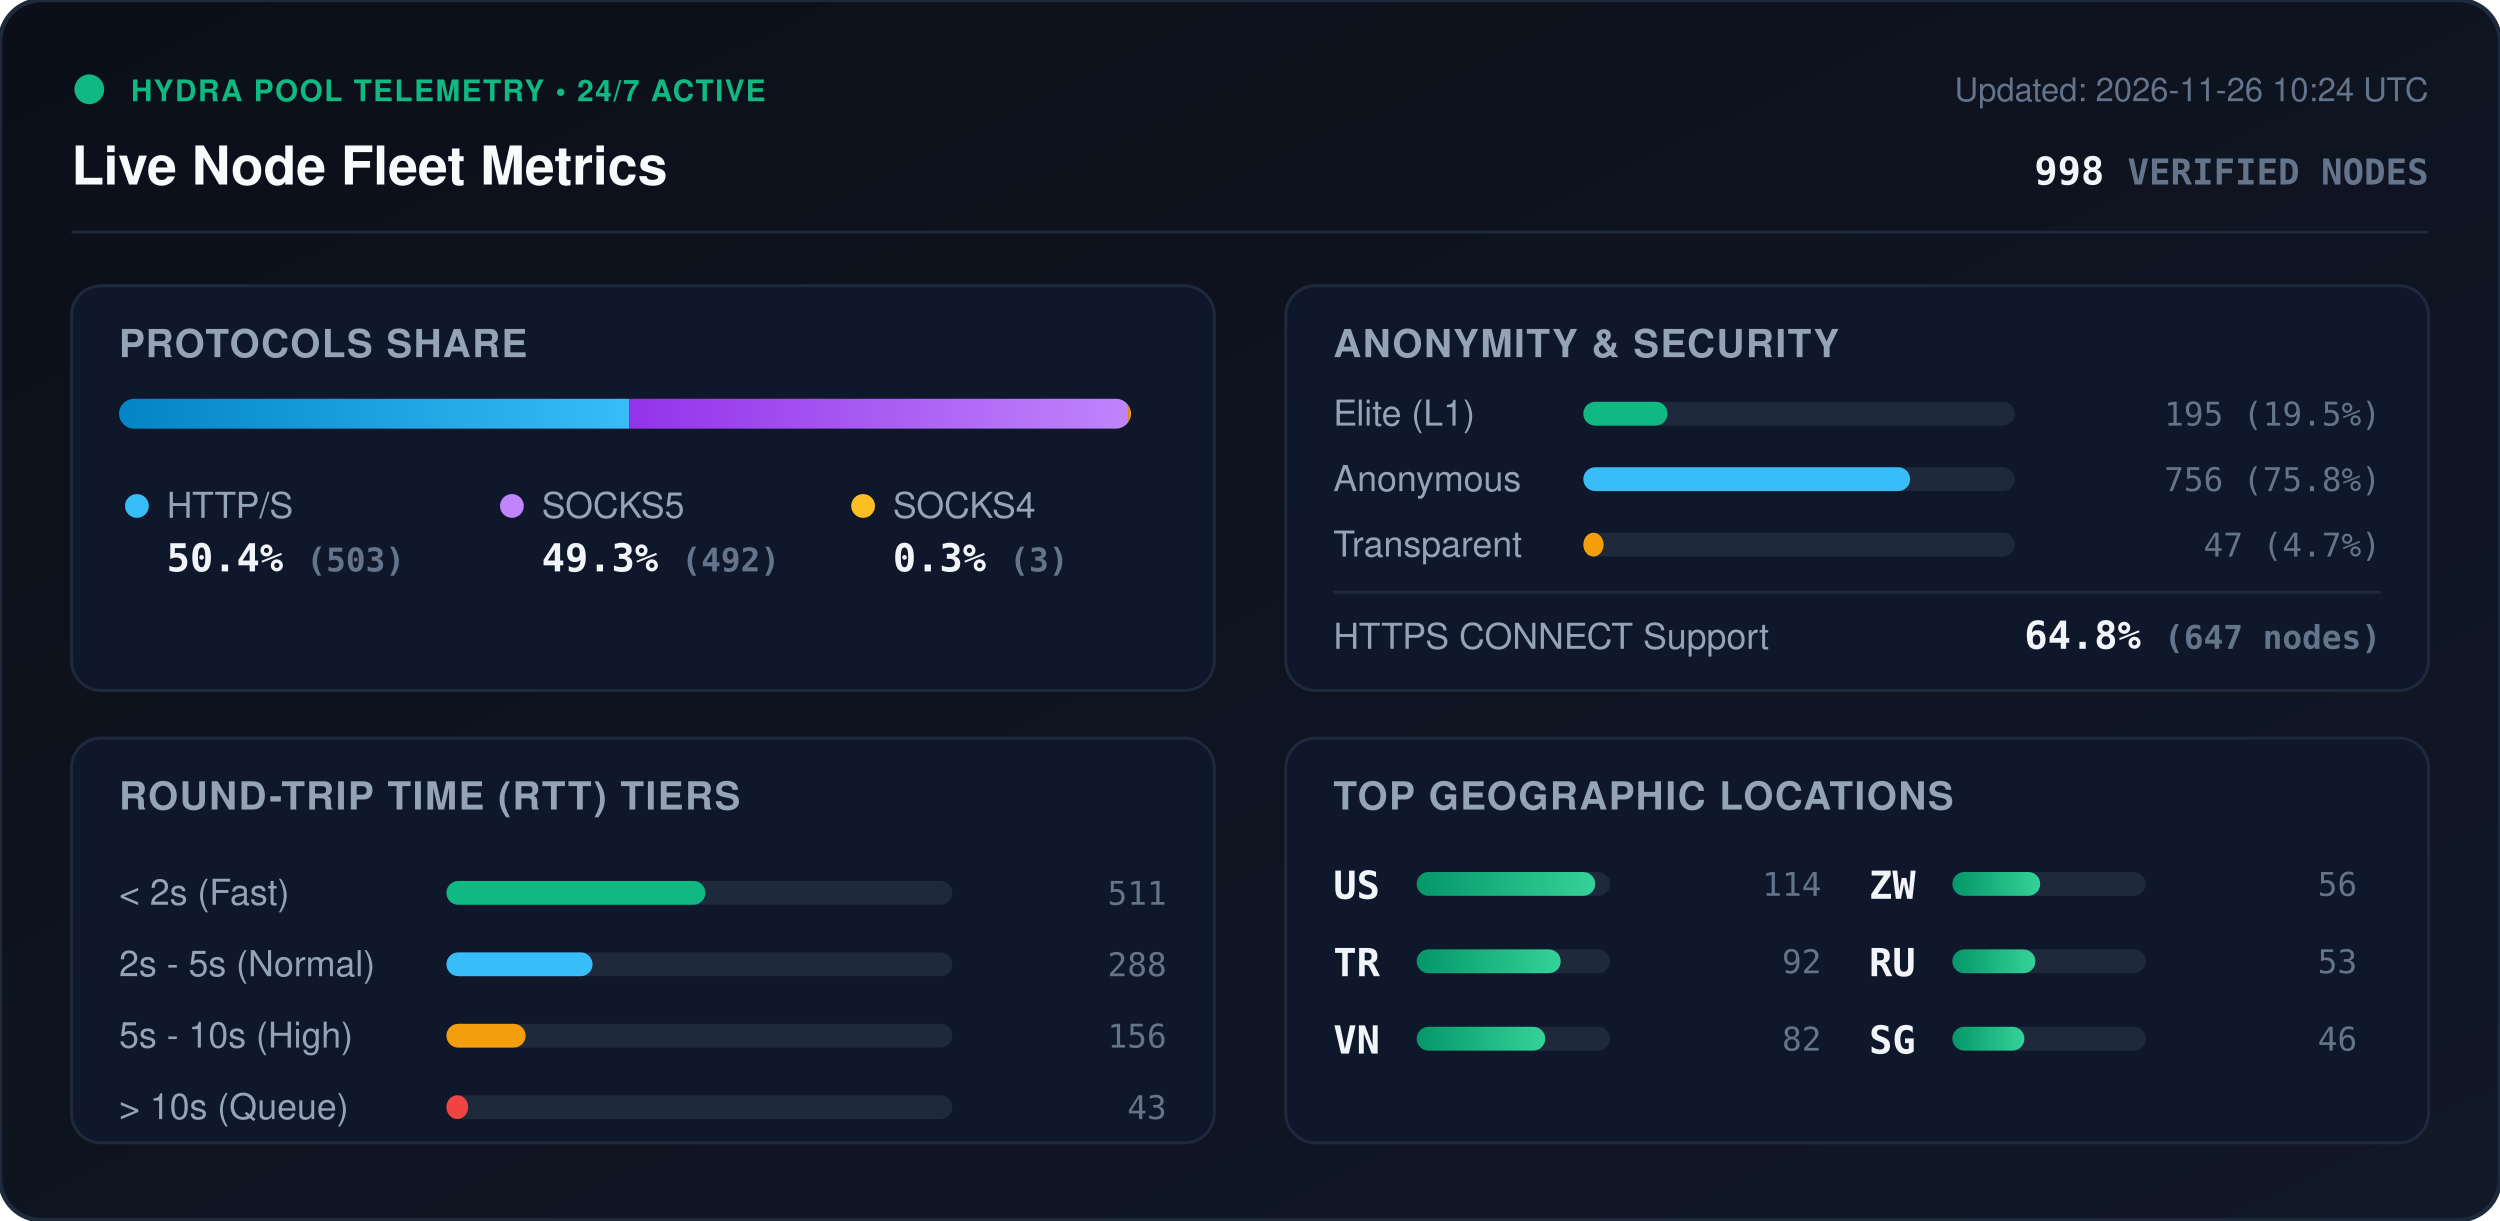
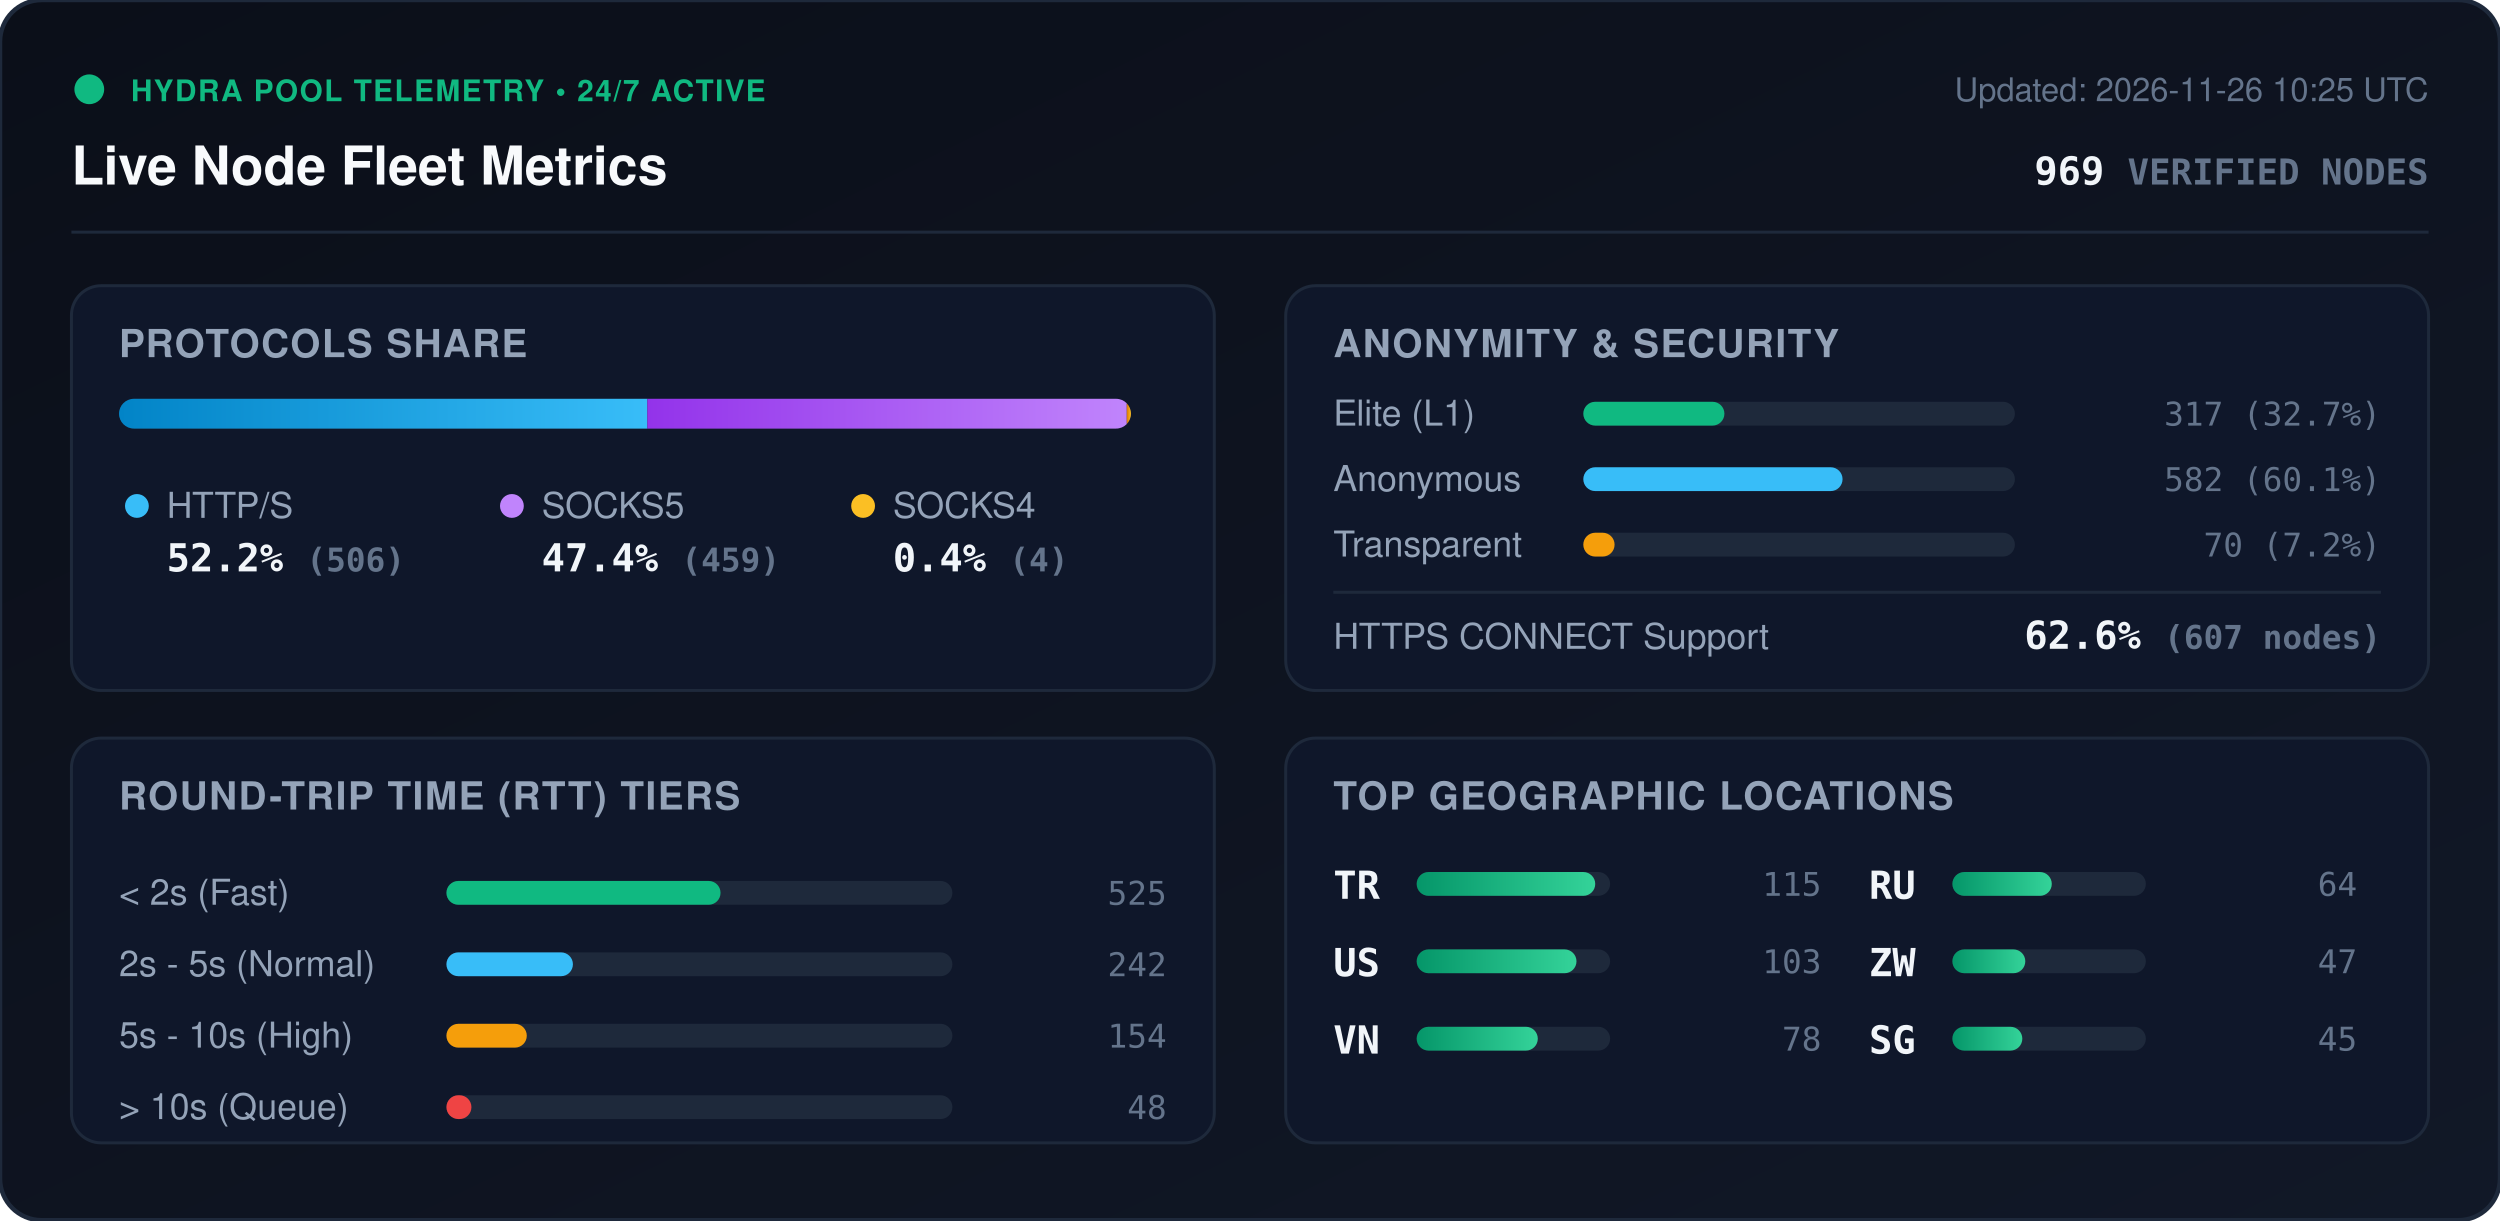
<svg xmlns="http://www.w3.org/2000/svg" viewBox="0 0 840 410" width="840" height="410" style="max-width: 100%; height: auto;">
  <defs>
    <linearGradient id="bg" x1="0%" y1="0%" x2="100%" y2="100%">
      <stop offset="0%" stop-color="#0b0f19" />
      <stop offset="100%" stop-color="#111827" />
    </linearGradient>
    <linearGradient id="bar-http" x1="0%" y1="0%" x2="100%" y2="0%">
      <stop offset="0%" stop-color="#0284c7" />
      <stop offset="100%" stop-color="#38bdf8" />
    </linearGradient>
    <linearGradient id="bar-socks5" x1="0%" y1="0%" x2="100%" y2="0%">
      <stop offset="0%" stop-color="#9333ea" />
      <stop offset="100%" stop-color="#c084fc" />
    </linearGradient>
    <linearGradient id="bar-socks4" x1="0%" y1="0%" x2="100%" y2="0%">
      <stop offset="0%" stop-color="#d97706" />
      <stop offset="100%" stop-color="#fbbf24" />
    </linearGradient>
    <linearGradient id="bar-green" x1="0%" y1="0%" x2="100%" y2="0%">
      <stop offset="0%" stop-color="#059669" />
      <stop offset="100%" stop-color="#34d399" />
    </linearGradient>
    <clipPath id="prog-track-clip">
      <rect width="340.0" height="10" rx="5" />
    </clipPath>
    <style>
      .title { font: 700 18px -apple-system, BlinkMacSystemFont, 'Segoe UI', Helvetica, Arial, sans-serif; fill: #f8fafc; }
      .sub { font: 500 11px -apple-system, BlinkMacSystemFont, 'Segoe UI', Helvetica, Arial, sans-serif; fill: #64748b; }
      .section-hdr { font: 600 13px -apple-system, BlinkMacSystemFont, 'Segoe UI', Helvetica, Arial, sans-serif; fill: #94a3b8; letter-spacing: 0.5px; }
      .metric-val { font: 700 13px -apple-system, BlinkMacSystemFont, 'Segoe UI', Helvetica, Arial, sans-serif; fill: #f1f5f9; }
      .metric-lbl { font: 500 12px -apple-system, BlinkMacSystemFont, 'Segoe UI', Helvetica, Arial, sans-serif; fill: #94a3b8; }
      .badge-txt { font: 700 10px -apple-system, BlinkMacSystemFont, 'Segoe UI', Helvetica, Arial, sans-serif; fill: #10b981; letter-spacing: 0.5px; }
      .mono { font-family: ui-monospace, SFMono-Regular, Menlo, Monaco, Consolas, monospace; }
      .pulse { animation: beacon 2s infinite ease-in-out; }
      @keyframes beacon { 0%, 100% { opacity: 1; } 50% { opacity: 0.35; } }
    </style>
  </defs>
  <rect width="840" height="410" rx="14" fill="url(#bg)" stroke="#1e293b" stroke-width="1.5" />
  <g transform="translate(24, 24)">
    <circle cx="6" cy="6" r="5" fill="#10b981" class="pulse" />
    <text x="20" y="10" class="badge-txt">HYDRA POOL TELEMETRY • 24/7 ACTIVE</text>
    <text x="0" y="38" class="title">Live Node Fleet Metrics</text>
-     <text x="792" y="10" text-anchor="end" class="sub">Updated: 2026-11-26 10:24 UTC</text>
-     <text x="792" y="38" text-anchor="end" class="metric-val mono" fill="#38bdf8">998 <tspan font-size="12" fill="#64748b">VERIFIED NODES</tspan>
+     <text x="792" y="10" text-anchor="end" class="sub">Updated: 2026-11-26 10:25 UTC</text>
+     <text x="792" y="38" text-anchor="end" class="metric-val mono" fill="#38bdf8">969 <tspan font-size="12" fill="#64748b">VERIFIED NODES</tspan>
    </text>
  </g>
  <line x1="24" y1="78" x2="816" y2="78" stroke="#1e293b" stroke-width="1" />
  <g transform="translate(24, 96)">
    <rect width="384" height="136" rx="10" fill="#0f172a" stroke="#1e293b" />
    <text x="16" y="24" class="section-hdr">PROTOCOLS SHARE</text>
    <g transform="translate(16, 38)">
      <rect width="340.0" height="10" rx="5" fill="#1e293b" />
      <g clip-path="url(#prog-track-clip)">
-         <rect x="0" width="171.4" height="10" fill="url(#bar-http)" />
-         <rect x="171.4" width="167.6" height="10" fill="url(#bar-socks5)" />
-         <rect x="339.0" width="1.0" height="10" fill="url(#bar-socks4)" />
+         <rect x="0" width="177.5" height="10" fill="url(#bar-http)" />
+         <rect x="177.5" width="161.1" height="10" fill="url(#bar-socks5)" />
+         <rect x="338.6" width="1.4" height="10" fill="url(#bar-socks4)" />
      </g>
    </g>
    <g transform="translate(16, 68)">
      <circle cx="6" cy="6" r="4" fill="#38bdf8" />
      <text x="16" y="10" class="metric-lbl">HTTP/S</text>
-       <text x="16" y="28" class="metric-val mono">50.4% <tspan font-size="11" fill="#64748b">(503)</tspan>
+       <text x="16" y="28" class="metric-val mono">52.2% <tspan font-size="11" fill="#64748b">(506)</tspan>
      </text>
      <circle cx="132" cy="6" r="4" fill="#c084fc" />
      <text x="142" y="10" class="metric-lbl">SOCKS5</text>
-       <text x="142" y="28" class="metric-val mono">49.3% <tspan font-size="11" fill="#64748b">(492)</tspan>
+       <text x="142" y="28" class="metric-val mono">47.4% <tspan font-size="11" fill="#64748b">(459)</tspan>
      </text>
      <circle cx="250" cy="6" r="4" fill="#fbbf24" />
      <text x="260" y="10" class="metric-lbl">SOCKS4</text>
-       <text x="260" y="28" class="metric-val mono">0.3% <tspan font-size="11" fill="#64748b">(3)</tspan>
+       <text x="260" y="28" class="metric-val mono">0.4% <tspan font-size="11" fill="#64748b">(4)</tspan>
      </text>
    </g>
  </g>
  <g transform="translate(432, 96)">
    <rect width="384" height="136" rx="10" fill="#0f172a" stroke="#1e293b" />
    <text x="16" y="24" class="section-hdr">ANONYMITY &amp; SECURITY</text>
    <text x="16" y="47" class="metric-lbl">Elite (L1)</text>
    <rect x="100" y="39" width="145.0" height="8" rx="4" fill="#1e293b" />
-     <rect x="100" y="39" width="28.3" height="8" rx="4" fill="#10b981" />
-     <text x="368" y="47" text-anchor="end" class="mono sub" fill="#e2e8f0">195 (19.5%)</text>
+     <rect x="100" y="39" width="47.4" height="8" rx="4" fill="#10b981" />
+     <text x="368" y="47" text-anchor="end" class="mono sub" fill="#e2e8f0">317 (32.7%)</text>
    <text x="16" y="69" class="metric-lbl">Anonymous</text>
    <rect x="100" y="61" width="145.0" height="8" rx="4" fill="#1e293b" />
-     <rect x="100" y="61" width="109.8" height="8" rx="4" fill="#38bdf8" />
-     <text x="368" y="69" text-anchor="end" class="mono sub" fill="#e2e8f0">756 (75.8%)</text>
+     <rect x="100" y="61" width="87.1" height="8" rx="4" fill="#38bdf8" />
+     <text x="368" y="69" text-anchor="end" class="mono sub" fill="#e2e8f0">582 (60.1%)</text>
    <text x="16" y="91" class="metric-lbl">Transparent</text>
    <rect x="100" y="83" width="145.0" height="8" rx="4" fill="#1e293b" />
-     <rect x="100" y="83" width="6.8" height="8" rx="4" fill="#f59e0b" />
-     <text x="368" y="91" text-anchor="end" class="mono sub" fill="#e2e8f0">47 (4.7%)</text>
+     <rect x="100" y="83" width="10.5" height="8" rx="4" fill="#f59e0b" />
+     <text x="368" y="91" text-anchor="end" class="mono sub" fill="#e2e8f0">70 (7.2%)</text>
    <line x1="16" y1="103" x2="368" y2="103" stroke="#1e293b" stroke-width="1" />
    <text x="16" y="122" class="metric-lbl">HTTPS CONNECT Support</text>
-     <text x="368" y="122" text-anchor="end" class="metric-val mono" fill="#34d399">64.8% <tspan font-size="11" fill="#64748b">(647 nodes)</tspan>
+     <text x="368" y="122" text-anchor="end" class="metric-val mono" fill="#34d399">62.6% <tspan font-size="11" fill="#64748b">(607 nodes)</tspan>
    </text>
  </g>
  <g transform="translate(24, 248)">
    <rect width="384" height="136" rx="10" fill="#0f172a" stroke="#1e293b" />
    <text x="16" y="24" class="section-hdr">ROUND-TRIP TIME (RTT) TIERS</text>
    <g transform="translate(16, 42)">
      <text x="0" y="14" class="metric-lbl">&lt; 2s (Fast)</text>
      <rect x="110" y="6" width="170" height="8" rx="4" fill="#1e293b" />
-       <rect x="110" y="6" width="87.0" height="8" rx="4" fill="#10b981" />
-       <text x="352" y="14" text-anchor="end" class="mono sub">511</text>
+       <rect x="110" y="6" width="92.1" height="8" rx="4" fill="#10b981" />
+       <text x="352" y="14" text-anchor="end" class="mono sub">525</text>
      <text x="0" y="38" class="metric-lbl">2s - 5s (Normal)</text>
      <rect x="110" y="30" width="170" height="8" rx="4" fill="#1e293b" />
-       <rect x="110" y="30" width="49.1" height="8" rx="4" fill="#38bdf8" />
-       <text x="352" y="38" text-anchor="end" class="mono sub">288</text>
+       <rect x="110" y="30" width="42.5" height="8" rx="4" fill="#38bdf8" />
+       <text x="352" y="38" text-anchor="end" class="mono sub">242</text>
      <text x="0" y="62" class="metric-lbl">5s - 10s (High)</text>
      <rect x="110" y="54" width="170" height="8" rx="4" fill="#1e293b" />
-       <rect x="110" y="54" width="26.6" height="8" rx="4" fill="#f59e0b" />
-       <text x="352" y="62" text-anchor="end" class="mono sub">156</text>
+       <rect x="110" y="54" width="27.0" height="8" rx="4" fill="#f59e0b" />
+       <text x="352" y="62" text-anchor="end" class="mono sub">154</text>
      <text x="0" y="86" class="metric-lbl">&gt; 10s (Queue)</text>
      <rect x="110" y="78" width="170" height="8" rx="4" fill="#1e293b" />
-       <rect x="110" y="78" width="7.3" height="8" rx="4" fill="#ef4444" />
-       <text x="352" y="86" text-anchor="end" class="mono sub">43</text>
+       <rect x="110" y="78" width="8.4" height="8" rx="4" fill="#ef4444" />
+       <text x="352" y="86" text-anchor="end" class="mono sub">48</text>
    </g>
  </g>
  <g transform="translate(432, 248)">
    <rect width="384" height="136" rx="10" fill="#0f172a" stroke="#1e293b" />
    <text x="16" y="24" class="section-hdr">TOP GEOGRAPHIC LOCATIONS</text>
    <g transform="translate(16, 42)">
      <g transform="translate(0, 0)">
+         <text x="0" y="12" class="mono metric-val" font-size="12">TR</text>
+         <rect x="28" y="3" width="65" height="8" rx="4" fill="#1e293b" />
+         <rect x="28" y="3" width="60.0" height="8" rx="4" fill="url(#bar-green)" />
+         <text x="164" y="11" text-anchor="end" class="mono sub">115</text>
+       </g>
+       <g transform="translate(0, 26)">
        <text x="0" y="12" class="mono metric-val" font-size="12">US</text>
        <rect x="28" y="3" width="65" height="8" rx="4" fill="#1e293b" />
-         <rect x="28" y="3" width="60.0" height="8" rx="4" fill="url(#bar-green)" />
-         <text x="164" y="11" text-anchor="end" class="mono sub">114</text>
-       </g>
-       <g transform="translate(0, 26)">
-         <text x="0" y="12" class="mono metric-val" font-size="12">TR</text>
-         <rect x="28" y="3" width="65" height="8" rx="4" fill="#1e293b" />
-         <rect x="28" y="3" width="48.4" height="8" rx="4" fill="url(#bar-green)" />
-         <text x="164" y="11" text-anchor="end" class="mono sub">92</text>
+         <rect x="28" y="3" width="53.7" height="8" rx="4" fill="url(#bar-green)" />
+         <text x="164" y="11" text-anchor="end" class="mono sub">103</text>
      </g>
      <g transform="translate(0, 52)">
        <text x="0" y="12" class="mono metric-val" font-size="12">VN</text>
        <rect x="28" y="3" width="65" height="8" rx="4" fill="#1e293b" />
-         <rect x="28" y="3" width="43.2" height="8" rx="4" fill="url(#bar-green)" />
-         <text x="164" y="11" text-anchor="end" class="mono sub">82</text>
+         <rect x="28" y="3" width="40.7" height="8" rx="4" fill="url(#bar-green)" />
+         <text x="164" y="11" text-anchor="end" class="mono sub">78</text>
      </g>
      <g transform="translate(180, 0)">
+         <text x="0" y="12" class="mono metric-val" font-size="12">RU</text>
+         <rect x="28" y="3" width="65" height="8" rx="4" fill="#1e293b" />
+         <rect x="28" y="3" width="33.4" height="8" rx="4" fill="url(#bar-green)" />
+         <text x="164" y="11" text-anchor="end" class="mono sub">64</text>
+       </g>
+       <g transform="translate(180, 26)">
        <text x="0" y="12" class="mono metric-val" font-size="12">ZW</text>
        <rect x="28" y="3" width="65" height="8" rx="4" fill="#1e293b" />
-         <rect x="28" y="3" width="29.5" height="8" rx="4" fill="url(#bar-green)" />
-         <text x="164" y="11" text-anchor="end" class="mono sub">56</text>
-       </g>
-       <g transform="translate(180, 26)">
-         <text x="0" y="12" class="mono metric-val" font-size="12">RU</text>
-         <rect x="28" y="3" width="65" height="8" rx="4" fill="#1e293b" />
-         <rect x="28" y="3" width="27.9" height="8" rx="4" fill="url(#bar-green)" />
-         <text x="164" y="11" text-anchor="end" class="mono sub">53</text>
+         <rect x="28" y="3" width="24.5" height="8" rx="4" fill="url(#bar-green)" />
+         <text x="164" y="11" text-anchor="end" class="mono sub">47</text>
      </g>
      <g transform="translate(180, 52)">
        <text x="0" y="12" class="mono metric-val" font-size="12">SG</text>
        <rect x="28" y="3" width="65" height="8" rx="4" fill="#1e293b" />
-         <rect x="28" y="3" width="24.2" height="8" rx="4" fill="url(#bar-green)" />
-         <text x="164" y="11" text-anchor="end" class="mono sub">46</text>
+         <rect x="28" y="3" width="23.5" height="8" rx="4" fill="url(#bar-green)" />
+         <text x="164" y="11" text-anchor="end" class="mono sub">45</text>
      </g>
    </g>
  </g>
</svg>
